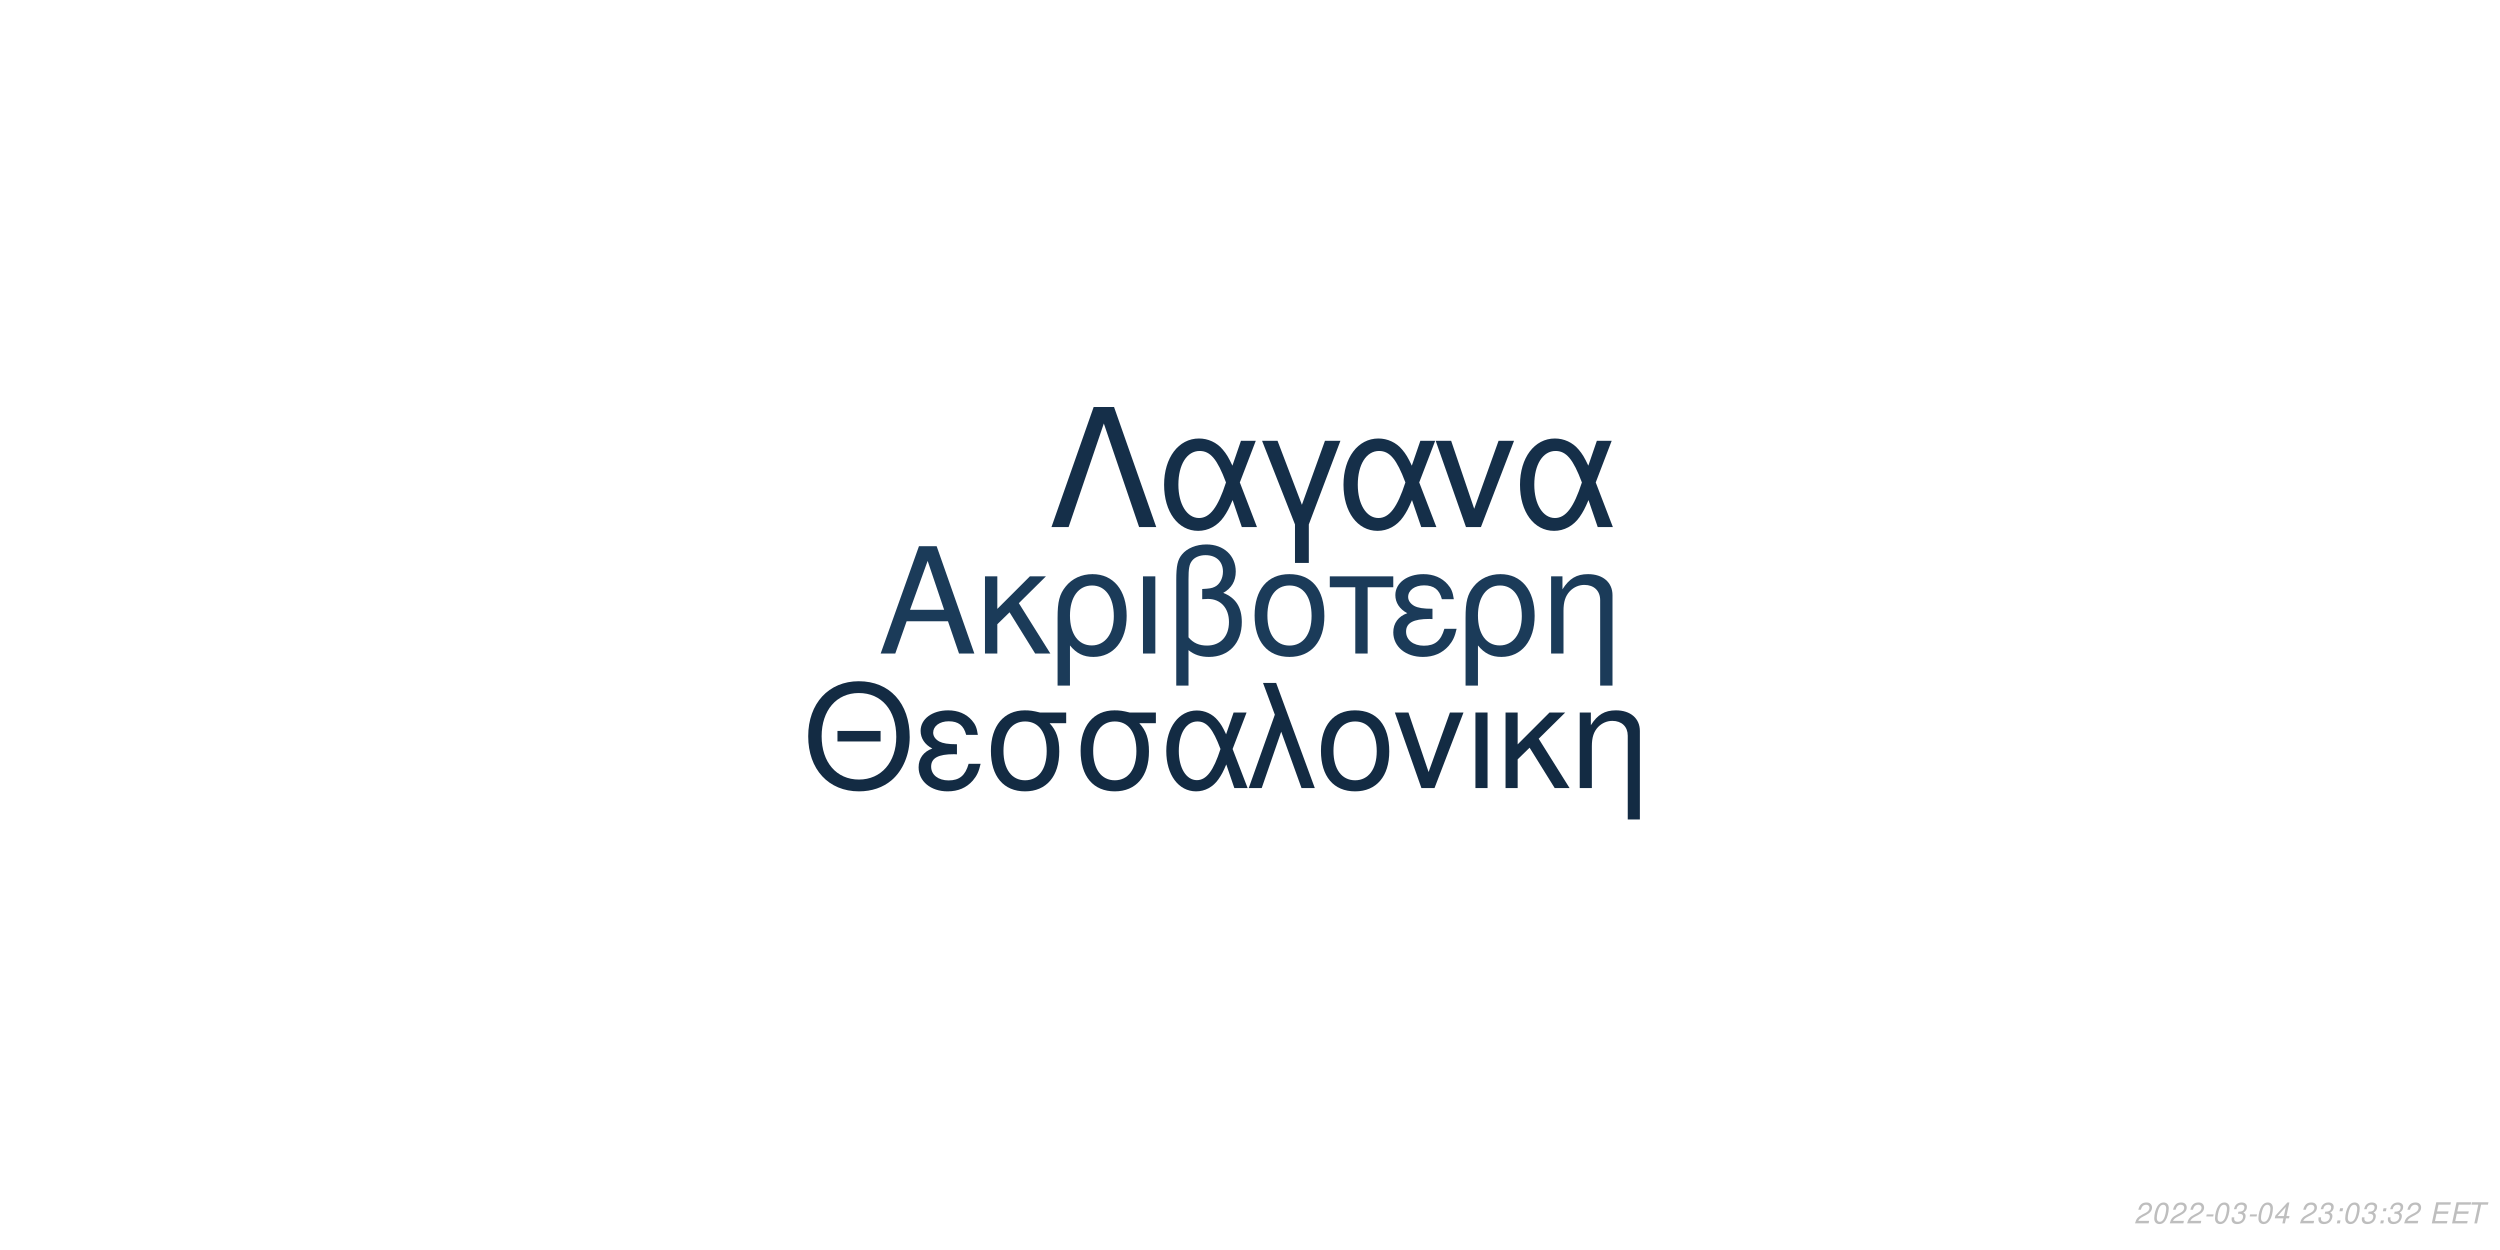
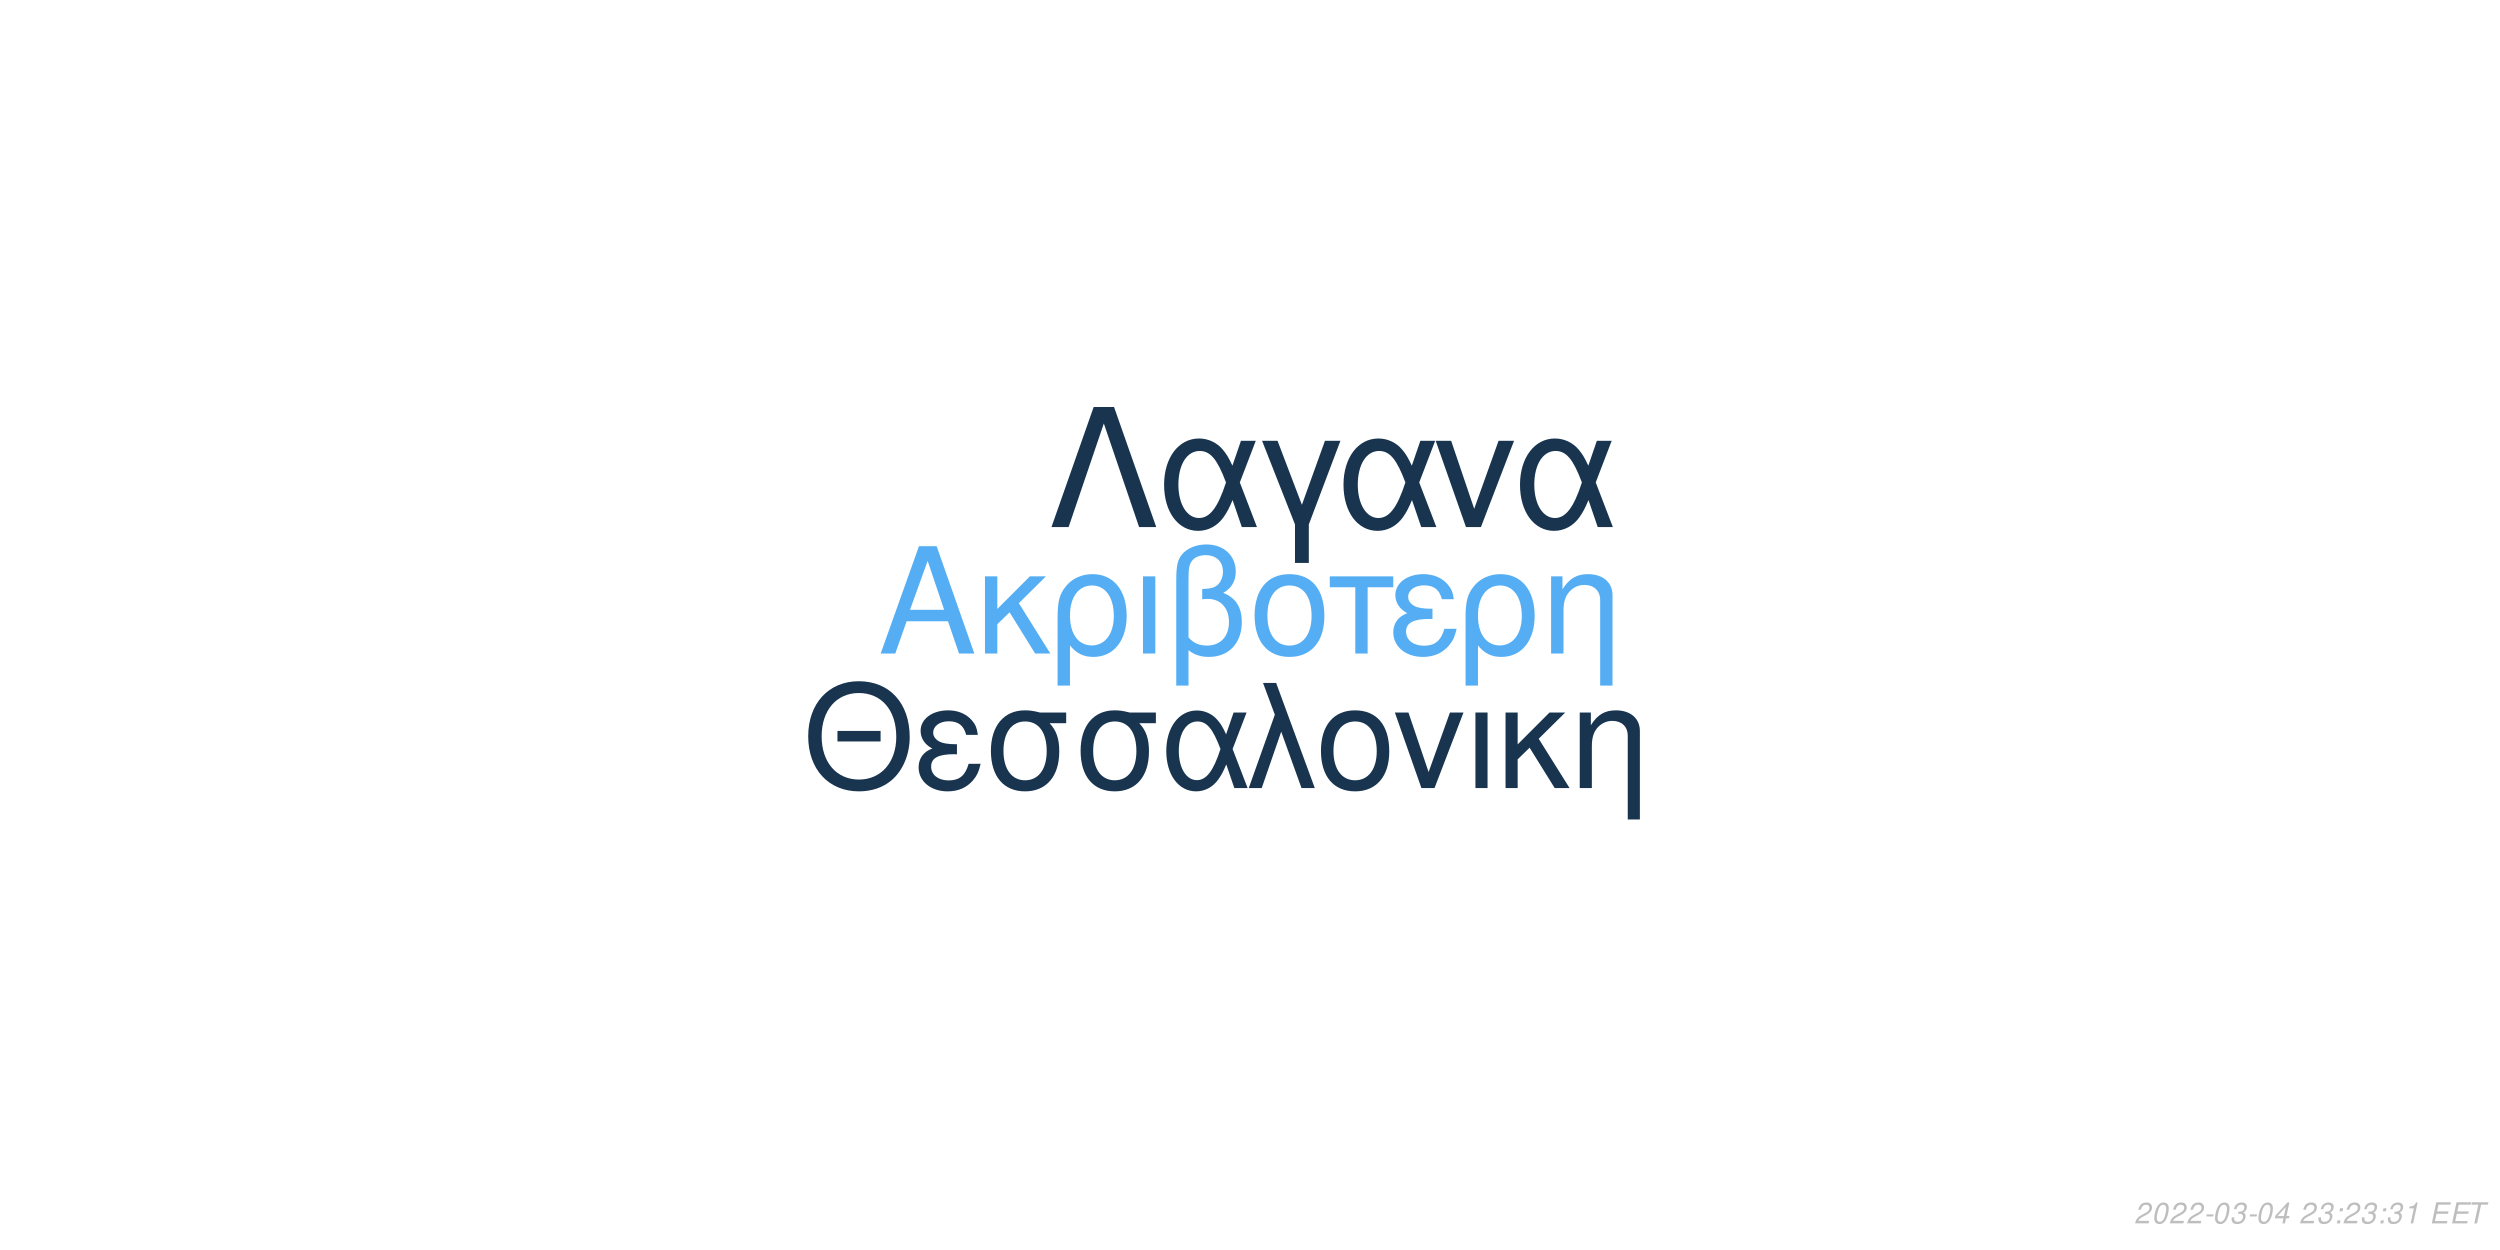
<svg xmlns="http://www.w3.org/2000/svg" xmlns:xlink="http://www.w3.org/1999/xlink" width="864pt" height="432pt" viewBox="0 0 864 432" version="1.1">
  <defs>
    <g>
      <symbol overflow="visible" id="glyph0-0">
        <path style="stroke:none;" d="" />
      </symbol>
      <symbol overflow="visible" id="glyph0-1">
        <path style="stroke:none;" d="M 24.125 -11.141 L 27.938 0 L 33.234 0 L 20.203 -37.094 L 14.094 -37.094 L 0.859 0 L 5.906 0 L 9.828 -11.141 Z M 22.797 -15.109 L 11 -15.109 L 17.094 -32.016 Z M 22.797 -15.109 " />
      </symbol>
      <symbol overflow="visible" id="glyph0-2">
        <path style="stroke:none;" d="M 7.172 -15.422 L 7.172 -26.672 L 2.906 -26.672 L 2.906 0 L 7.172 0 L 7.172 -10.125 L 11.406 -14.25 L 20.25 0 L 25.5 0 L 14.609 -17.406 L 23.969 -26.672 L 18.422 -26.672 Z M 7.172 -15.422 " />
      </symbol>
      <symbol overflow="visible" id="glyph0-3">
        <path style="stroke:none;" d="M 3 11.094 L 7.281 11.094 L 7.281 -2.797 C 9.516 -0.047 11.953 1.172 15.375 1.172 C 22.344 1.172 26.875 -4.422 26.875 -13.031 C 26.875 -21.891 22.297 -27.438 15.062 -27.438 C 11.297 -27.438 7.984 -25.906 5.797 -23.156 C 3.672 -20.516 3 -17.969 3 -12.359 Z M 14.906 -23.516 C 19.547 -23.516 22.438 -19.438 22.438 -12.922 C 22.438 -6.812 19.391 -2.797 14.812 -2.797 C 10.172 -2.797 7.281 -6.766 7.281 -13.125 C 7.281 -19.484 10.234 -23.516 14.906 -23.516 Z M 14.906 -23.516 " />
      </symbol>
      <symbol overflow="visible" id="glyph0-4">
        <path style="stroke:none;" d="M 3.516 0 L 7.781 0 L 7.781 -26.672 L 3.516 -26.672 Z M 3.516 0 " />
      </symbol>
      <symbol overflow="visible" id="glyph0-5">
        <path style="stroke:none;" d="M 4.016 11.094 L 8.25 11.094 L 8.25 -1.172 C 10.172 0.406 12.422 1.172 15.312 1.172 C 22.188 1.172 26.672 -3.609 26.672 -10.891 C 26.672 -15.984 24.578 -19.234 20.25 -20.969 C 23.109 -22.547 24.578 -25.031 24.578 -28.344 C 24.578 -33.844 20.406 -37.703 14.453 -37.703 C 10.938 -37.703 7.734 -36.391 6 -34.25 C 4.484 -32.422 4.016 -30.328 4.016 -25.391 Z M 8.25 -25.656 C 8.25 -29.359 8.5 -30.844 9.469 -32.062 C 10.375 -33.281 12.156 -34 14.094 -34 C 17.812 -34 20.156 -31.812 20.156 -28.297 C 20.156 -25.953 18.984 -23.812 17.297 -23.047 C 16.281 -22.547 15.469 -22.438 12.984 -22.297 L 12.984 -18.781 C 13.734 -18.828 14.344 -18.875 14.969 -18.875 C 19.344 -18.875 22.234 -15.719 22.234 -10.891 C 22.234 -5.906 19.281 -2.75 14.656 -2.75 C 11.953 -2.75 9.922 -3.609 8.25 -5.594 Z M 8.25 -25.656 " />
      </symbol>
      <symbol overflow="visible" id="glyph0-6">
        <path style="stroke:none;" d="M 14.094 -27.438 C 6.562 -27.438 2.094 -22.094 2.094 -13.125 C 2.094 -4.125 6.562 1.172 14.141 1.172 C 21.672 1.172 26.203 -4.172 26.203 -12.922 C 26.203 -22.188 21.828 -27.438 14.094 -27.438 Z M 14.141 -23.516 C 18.938 -23.516 21.781 -19.594 21.781 -12.984 C 21.781 -6.672 18.828 -2.75 14.141 -2.75 C 9.422 -2.75 6.516 -6.672 6.516 -13.125 C 6.516 -19.594 9.422 -23.516 14.141 -23.516 Z M 14.141 -23.516 " />
      </symbol>
      <symbol overflow="visible" id="glyph0-7">
        <path style="stroke:none;" d="M 7.891 0 L 12.156 0 L 12.156 -22.906 L 21.016 -22.906 L 21.016 -26.672 L -0.922 -26.672 L -0.922 -22.906 L 7.891 -22.906 Z M 7.891 0 " />
      </symbol>
      <symbol overflow="visible" id="glyph0-8">
        <path style="stroke:none;" d="M 14.562 -15.469 C 11.344 -15.469 9.562 -15.781 8.297 -16.438 C 6.922 -17.203 6.156 -18.328 6.156 -19.547 C 6.156 -21.891 8.453 -23.562 11.656 -23.562 C 15.062 -23.562 16.953 -22.094 17.812 -18.781 L 21.938 -18.781 C 21.578 -21.266 21.062 -22.5 19.797 -23.922 C 17.812 -26.203 14.906 -27.438 11.453 -27.438 C 5.797 -27.438 1.734 -24.375 1.734 -20.203 C 1.734 -17.609 3.156 -15.375 5.859 -13.938 C 2.797 -12.875 1.016 -10.484 1.016 -7.328 C 1.016 -2.391 5.297 1.172 11.25 1.172 C 14.969 1.172 17.906 -0.109 20.156 -2.641 C 21.578 -4.328 22.297 -5.797 22.906 -8.547 L 18.672 -8.547 C 17.5 -4.422 15.422 -2.703 11.609 -2.703 C 7.938 -2.703 5.438 -4.688 5.438 -7.578 C 5.438 -10.578 7.938 -11.953 13.484 -11.953 C 13.641 -11.953 14.094 -11.953 14.562 -11.906 Z M 14.562 -15.469 " />
      </symbol>
      <symbol overflow="visible" id="glyph0-9">
        <path style="stroke:none;" d="M 3.562 -26.672 L 3.562 0 L 7.844 0 L 7.844 -14.703 C 7.844 -17.906 8.5 -19.891 10.031 -21.531 C 11.406 -22.953 13.188 -23.719 15.062 -23.719 C 18.375 -23.719 20.516 -21.672 20.516 -18.469 L 20.516 11.094 L 24.781 11.094 L 24.781 -20.156 C 24.781 -24.578 21.469 -27.438 16.328 -27.438 C 12.359 -27.438 9.828 -25.906 7.484 -22.188 L 7.484 -26.672 Z M 3.562 -26.672 " />
      </symbol>
      <symbol overflow="visible" id="glyph1-0">
        <path style="stroke:none;" d="" />
      </symbol>
      <symbol overflow="visible" id="glyph1-1">
        <path style="stroke:none;" d="M 26.859 -19.734 L 11.953 -19.734 L 11.953 -16.094 L 26.859 -16.094 Z M 19.328 -36.922 C 8.922 -36.922 1.844 -29.25 1.844 -17.891 C 1.844 -6.484 8.875 1.141 19.391 1.141 C 23.812 1.141 27.703 -0.203 30.641 -2.688 C 34.578 -6.031 36.922 -11.656 36.922 -17.594 C 36.922 -29.297 30 -36.922 19.328 -36.922 Z M 19.328 -32.844 C 27.203 -32.844 32.281 -26.906 32.281 -17.688 C 32.281 -8.922 27.062 -2.938 19.391 -2.938 C 11.609 -2.938 6.484 -8.922 6.484 -17.891 C 6.484 -26.859 11.609 -32.844 19.328 -32.844 Z M 19.328 -32.844 " />
      </symbol>
      <symbol overflow="visible" id="glyph1-2">
        <path style="stroke:none;" d="M 14.25 -15.141 C 11.109 -15.141 9.375 -15.453 8.125 -16.094 C 6.781 -16.844 6.031 -17.938 6.031 -19.141 C 6.031 -21.422 8.266 -23.078 11.406 -23.078 C 14.75 -23.078 16.594 -21.625 17.438 -18.391 L 21.469 -18.391 C 21.125 -20.828 20.625 -22.031 19.391 -23.422 C 17.438 -25.656 14.594 -26.859 11.219 -26.859 C 5.688 -26.859 1.688 -23.875 1.688 -19.781 C 1.688 -17.234 3.094 -15.047 5.734 -13.656 C 2.734 -12.609 1 -10.266 1 -7.172 C 1 -2.344 5.188 1.141 11.016 1.141 C 14.656 1.141 17.547 -0.094 19.734 -2.594 C 21.125 -4.234 21.828 -5.688 22.422 -8.375 L 18.281 -8.375 C 17.141 -4.328 15.094 -2.641 11.359 -2.641 C 7.766 -2.641 5.328 -4.578 5.328 -7.422 C 5.328 -10.359 7.766 -11.703 13.203 -11.703 C 13.359 -11.703 13.797 -11.703 14.25 -11.656 Z M 14.25 -15.141 " />
      </symbol>
      <symbol overflow="visible" id="glyph1-3">
        <path style="stroke:none;" d="M 29 -26.109 L 19.938 -26.109 C 17.594 -26.703 16.438 -26.859 14.703 -26.859 C 7.469 -26.859 2.984 -21.469 2.984 -12.859 C 2.984 -4.031 7.375 1.141 14.797 1.141 C 22.172 1.141 26.609 -4.078 26.609 -12.656 C 26.609 -17.047 25.656 -19.828 23.266 -22.422 L 29 -22.422 Z M 14.797 -23.016 C 19.531 -23.016 22.266 -19.234 22.266 -12.75 C 22.266 -6.531 19.438 -2.688 14.797 -2.688 C 10.172 -2.688 7.328 -6.531 7.328 -12.859 C 7.328 -19.188 10.172 -23.016 14.797 -23.016 Z M 14.797 -23.016 " />
      </symbol>
      <symbol overflow="visible" id="glyph1-4">
        <path style="stroke:none;" d="M 29.344 -26.109 L 24.859 -26.109 L 22.266 -18.578 C 21.125 -21.031 20.484 -22.125 19.328 -23.469 C 17.547 -25.609 14.906 -26.812 12.156 -26.812 C 5.984 -26.812 1.594 -20.984 1.594 -12.812 C 1.594 -4.578 5.828 1.141 11.906 1.141 C 14.953 1.141 17.734 -0.344 19.625 -3.047 C 20.672 -4.531 21.281 -5.688 22.328 -8.172 L 25.109 0 L 29.703 0 L 24.516 -13.5 Z M 20.328 -13.5 C 17.891 -5.922 15.453 -2.734 12.156 -2.734 C 8.516 -2.734 5.922 -6.922 5.922 -12.812 C 5.922 -18.938 8.516 -23.016 12.359 -23.016 C 15.594 -23.016 17.688 -20.531 20.328 -13.5 Z M 20.328 -13.5 " />
      </symbol>
      <symbol overflow="visible" id="glyph1-5">
        <path style="stroke:none;" d="M 1.094 0 L 5.578 0 L 12.312 -19.484 L 19.328 0 L 23.922 0 L 10.562 -36.328 L 6.031 -36.328 L 10.109 -25.359 Z M 1.094 0 " />
      </symbol>
      <symbol overflow="visible" id="glyph1-6">
        <path style="stroke:none;" d="M 13.797 -26.859 C 6.422 -26.859 2.047 -21.625 2.047 -12.859 C 2.047 -4.031 6.422 1.141 13.859 1.141 C 21.234 1.141 25.656 -4.078 25.656 -12.656 C 25.656 -21.719 21.375 -26.859 13.797 -26.859 Z M 13.859 -23.016 C 18.531 -23.016 21.328 -19.188 21.328 -12.703 C 21.328 -6.531 18.438 -2.688 13.859 -2.688 C 9.219 -2.688 6.375 -6.531 6.375 -12.859 C 6.375 -19.188 9.219 -23.016 13.859 -23.016 Z M 13.859 -23.016 " />
      </symbol>
      <symbol overflow="visible" id="glyph1-7">
        <path style="stroke:none;" d="M 14.297 0 L 24.312 -26.109 L 19.625 -26.109 L 12.25 -5.531 L 5.281 -26.109 L 0.594 -26.109 L 9.766 0 Z M 14.297 0 " />
      </symbol>
      <symbol overflow="visible" id="glyph1-8">
        <path style="stroke:none;" d="M 3.438 0 L 7.625 0 L 7.625 -26.109 L 3.438 -26.109 Z M 3.438 0 " />
      </symbol>
      <symbol overflow="visible" id="glyph1-9">
        <path style="stroke:none;" d="M 7.031 -15.094 L 7.031 -26.109 L 2.844 -26.109 L 2.844 0 L 7.031 0 L 7.031 -9.922 L 11.156 -13.953 L 19.828 0 L 24.969 0 L 14.297 -17.047 L 23.469 -26.109 L 18.031 -26.109 Z M 7.031 -15.094 " />
      </symbol>
      <symbol overflow="visible" id="glyph1-10">
        <path style="stroke:none;" d="M 3.484 -26.109 L 3.484 0 L 7.672 0 L 7.672 -14.406 C 7.672 -17.547 8.328 -19.484 9.812 -21.078 C 11.156 -22.469 12.906 -23.219 14.75 -23.219 C 17.984 -23.219 20.078 -21.234 20.078 -18.094 L 20.078 10.859 L 24.266 10.859 L 24.266 -19.734 C 24.266 -24.062 21.031 -26.859 16 -26.859 C 12.109 -26.859 9.609 -25.359 7.328 -21.719 L 7.328 -26.109 Z M 3.484 -26.109 " />
      </symbol>
      <symbol overflow="visible" id="glyph2-0">
        <path style="stroke:none;" d="" />
      </symbol>
      <symbol overflow="visible" id="glyph2-1">
        <path style="stroke:none;" d="M 22.531 -41.484 L 15.484 -41.484 L 0.906 0 L 6.828 0 L 19 -35.797 L 31.188 0 L 37.109 0 Z M 22.531 -41.484 " />
      </symbol>
      <symbol overflow="visible" id="glyph2-2">
        <path style="stroke:none;" d="M 33.516 -29.812 L 28.391 -29.812 L 25.438 -21.219 C 24.125 -24.016 23.391 -25.266 22.078 -26.797 C 20.031 -29.25 17.016 -30.609 13.891 -30.609 C 6.828 -30.609 1.828 -23.953 1.828 -14.625 C 1.828 -5.234 6.656 1.312 13.594 1.312 C 17.078 1.312 20.266 -0.391 22.422 -3.469 C 23.609 -5.172 24.297 -6.484 25.5 -9.328 L 28.688 0 L 33.922 0 L 28 -15.422 Z M 23.219 -15.422 C 20.422 -6.766 17.641 -3.125 13.891 -3.125 C 9.734 -3.125 6.766 -7.906 6.766 -14.625 C 6.766 -21.625 9.734 -26.297 14.109 -26.297 C 17.812 -26.297 20.203 -23.453 23.219 -15.422 Z M 23.219 -15.422 " />
      </symbol>
      <symbol overflow="visible" id="glyph2-3">
        <path style="stroke:none;" d="M 12.062 12.406 L 16.844 12.406 L 16.844 -0.906 L 27.766 -29.812 L 22.422 -29.812 L 14.453 -7.688 L 6.031 -29.812 L 0.688 -29.812 L 12.062 -0.906 Z M 12.062 12.406 " />
      </symbol>
      <symbol overflow="visible" id="glyph2-4">
        <path style="stroke:none;" d="M 16.328 0 L 27.766 -29.812 L 22.422 -29.812 L 14 -6.312 L 6.031 -29.812 L 0.688 -29.812 L 11.156 0 Z M 16.328 0 " />
      </symbol>
      <symbol overflow="visible" id="glyph3-0">
        <path style="stroke:none;" d="" />
      </symbol>
      <symbol overflow="visible" id="glyph3-1">
        <path style="stroke:none;" d="M 5.234 -0.875 L 1.469 -0.875 C 1.641 -1.375 2.203 -1.891 3.109 -2.344 L 4.234 -2.938 C 5.562 -3.625 6.219 -4.469 6.219 -5.484 C 6.219 -5.938 6.062 -6.359 5.797 -6.656 C 5.469 -7.047 4.984 -7.234 4.312 -7.234 C 2.766 -7.234 1.891 -6.453 1.484 -4.734 L 2.375 -4.734 C 2.484 -5.188 2.609 -5.484 2.797 -5.75 C 3.094 -6.203 3.609 -6.453 4.188 -6.453 C 4.891 -6.453 5.344 -6.031 5.344 -5.375 C 5.344 -4.703 4.859 -4.094 4.016 -3.656 L 2.984 -3.125 C 1.234 -2.188 0.797 -1.656 0.344 -0.016 L 5.047 -0.016 Z M 5.234 -0.875 " />
      </symbol>
      <symbol overflow="visible" id="glyph3-2">
        <path style="stroke:none;" d="M 4.203 -7.234 C 3.375 -7.234 2.688 -6.812 2.125 -5.984 C 1.484 -5.047 0.984 -3.188 0.984 -1.734 C 0.984 -1.109 1.172 -0.562 1.484 -0.266 C 1.797 0.047 2.281 0.234 2.766 0.234 C 3.625 0.234 4.281 -0.156 4.859 -1.016 C 5.516 -1.953 6 -3.797 6 -5.266 C 6 -6.5 5.328 -7.234 4.203 -7.234 Z M 4.094 -6.453 C 4.734 -6.453 5.125 -5.984 5.125 -5.156 C 5.125 -4.203 4.781 -2.625 4.406 -1.812 C 3.984 -0.938 3.516 -0.547 2.875 -0.547 C 2.25 -0.547 1.875 -1.031 1.875 -1.828 C 1.875 -2.797 2.203 -4.344 2.594 -5.203 C 2.984 -6.047 3.453 -6.453 4.094 -6.453 Z M 4.094 -6.453 " />
      </symbol>
      <symbol overflow="visible" id="glyph3-3">
        <path style="stroke:none;" d="M 3.516 -3.125 L 1.125 -3.125 L 0.969 -2.406 L 3.359 -2.406 Z M 3.516 -3.125 " />
      </symbol>
      <symbol overflow="visible" id="glyph3-4">
        <path style="stroke:none;" d="M 2.922 -3.312 C 3.125 -3.344 3.234 -3.344 3.375 -3.344 C 4.203 -3.344 4.688 -3 4.688 -2.406 C 4.688 -1.312 3.906 -0.547 2.781 -0.547 C 2.047 -0.547 1.594 -0.938 1.594 -1.562 C 1.594 -1.719 1.609 -1.844 1.656 -2.094 L 0.766 -2.094 C 0.734 -1.797 0.719 -1.641 0.719 -1.469 C 0.719 -0.375 1.406 0.234 2.641 0.234 C 3.547 0.234 4.297 -0.078 4.812 -0.656 C 5.266 -1.156 5.562 -1.875 5.562 -2.547 C 5.562 -3.125 5.344 -3.453 4.797 -3.734 C 5.641 -4.234 6.016 -4.844 6.016 -5.734 C 6.016 -6.656 5.312 -7.234 4.203 -7.234 C 3.375 -7.234 2.672 -6.938 2.188 -6.375 C 1.891 -6.031 1.703 -5.641 1.516 -4.906 L 2.391 -4.906 C 2.5 -5.359 2.594 -5.594 2.734 -5.812 C 3.047 -6.234 3.516 -6.453 4.078 -6.453 C 4.734 -6.453 5.141 -6.125 5.141 -5.578 C 5.141 -5.188 5.016 -4.797 4.797 -4.547 C 4.516 -4.234 4 -4.062 3.266 -4.062 L 3.078 -4.062 Z M 2.922 -3.312 " />
      </symbol>
      <symbol overflow="visible" id="glyph3-5">
        <path style="stroke:none;" d="M 3.625 -1.75 L 3.266 0 L 4.141 0 L 4.516 -1.75 L 5.562 -1.75 L 5.734 -2.531 L 4.688 -2.531 L 5.688 -7.234 L 5.016 -7.234 L 0.844 -2.672 L 0.641 -1.75 Z M 3.797 -2.531 L 1.594 -2.531 L 4.469 -5.703 Z M 3.797 -2.531 " />
      </symbol>
      <symbol overflow="visible" id="glyph3-6">
        <path style="stroke:none;" d="" />
      </symbol>
      <symbol overflow="visible" id="glyph3-7">
        <path style="stroke:none;" d="M 2.359 -1.031 L 1.312 -1.031 L 1.094 0 L 2.141 0 Z M 3.266 -5.234 L 2.219 -5.234 L 2 -4.203 L 3.047 -4.203 Z M 3.266 -5.234 " />
      </symbol>
      <symbol overflow="visible" id="glyph3-8">
+         <path style="stroke:none;" d="M 3.703 -5.188 L 2.594 0 L 3.469 0 L 5.016 -7.234 L 4.438 -7.234 C 3.906 -6.156 3.688 -6.016 2.234 -5.812 L 2.109 -5.188 Z M 3.703 -5.188 " />
+       </symbol>
+       <symbol overflow="visible" id="glyph3-9">
        <path style="stroke:none;" d="M 2.547 -3.312 L 6.5 -3.312 L 6.688 -4.141 L 2.719 -4.141 L 3.219 -6.469 L 7.344 -6.469 L 7.516 -7.297 L 2.453 -7.297 L 0.906 0 L 6.125 0 L 6.297 -0.812 L 2.016 -0.812 Z M 2.547 -3.312 " />
      </symbol>
-       <symbol overflow="visible" id="glyph3-9">
+       <symbol overflow="visible" id="glyph3-10">
        <path style="stroke:none;" d="M 4.938 -6.469 L 7.312 -6.469 L 7.484 -7.297 L 1.75 -7.297 L 1.578 -6.469 L 3.984 -6.469 L 2.609 0 L 3.547 0 Z M 4.938 -6.469 " />
      </symbol>
    </g>
  </defs>
  <g id="surface1">
    <rect x="0" y="0" width="864" height="432" style="fill:rgb(100%,100%,100%);fill-opacity:1;stroke:none;" />
-     <g style="fill:rgb(10.588%,23.137%,34.902%);fill-opacity:1;">
+     <g style="fill:rgb(33.333%,68.235%,95.294%);fill-opacity:1;">
      <use xlink:href="#glyph0-1" x="303.5" y="225.861" />
      <use xlink:href="#glyph0-2" x="337.5" y="225.861" />
      <use xlink:href="#glyph0-3" x="362.5" y="225.861" />
      <use xlink:href="#glyph0-4" x="391.5" y="225.861" />
      <use xlink:href="#glyph0-5" x="402.5" y="225.861" />
      <use xlink:href="#glyph0-6" x="431.5" y="225.861" />
      <use xlink:href="#glyph0-7" x="460.5" y="225.861" />
      <use xlink:href="#glyph0-8" x="480.5" y="225.861" />
      <use xlink:href="#glyph0-3" x="503.5" y="225.861" />
      <use xlink:href="#glyph0-9" x="532.5" y="225.861" />
    </g>
-     <g style="fill:rgb(7.451%,16.863%,26.275%);fill-opacity:1;">
+     <g style="fill:rgb(9.412%,20.392%,30.98%);fill-opacity:1;">
      <use xlink:href="#glyph1-1" x="277.473" y="272.354" />
      <use xlink:href="#glyph1-2" x="316.473" y="272.354" />
      <use xlink:href="#glyph1-3" x="339.473" y="272.354" />
      <use xlink:href="#glyph1-3" x="370.473" y="272.354" />
      <use xlink:href="#glyph1-4" x="401.473" y="272.354" />
      <use xlink:href="#glyph1-5" x="430.473" y="272.354" />
      <use xlink:href="#glyph1-6" x="454.473" y="272.354" />
      <use xlink:href="#glyph1-7" x="481.473" y="272.354" />
      <use xlink:href="#glyph1-8" x="506.473" y="272.354" />
      <use xlink:href="#glyph1-9" x="517.473" y="272.354" />
      <use xlink:href="#glyph1-10" x="542.473" y="272.354" />
    </g>
-     <g style="fill:rgb(8.235%,18.431%,28.627%);fill-opacity:1;">
+     <g style="fill:rgb(9.412%,20.392%,30.98%);fill-opacity:1;">
      <use xlink:href="#glyph2-1" x="362.484" y="182.152" />
      <use xlink:href="#glyph2-2" x="400.484" y="182.152" />
      <use xlink:href="#glyph2-3" x="435.484" y="182.152" />
      <use xlink:href="#glyph2-2" x="462.484" y="182.152" />
      <use xlink:href="#glyph2-4" x="495.484" y="182.152" />
      <use xlink:href="#glyph2-2" x="523.484" y="182.152" />
    </g>
    <g style="fill:rgb(74.51%,74.51%,74.51%);fill-opacity:1;">
      <use xlink:href="#glyph3-1" x="737.52" y="422.81" />
      <use xlink:href="#glyph3-2" x="743.52" y="422.81" />
      <use xlink:href="#glyph3-1" x="749.52" y="422.81" />
      <use xlink:href="#glyph3-1" x="755.52" y="422.81" />
      <use xlink:href="#glyph3-3" x="761.52" y="422.81" />
      <use xlink:href="#glyph3-2" x="764.52" y="422.81" />
      <use xlink:href="#glyph3-4" x="770.52" y="422.81" />
      <use xlink:href="#glyph3-3" x="776.52" y="422.81" />
      <use xlink:href="#glyph3-2" x="779.52" y="422.81" />
      <use xlink:href="#glyph3-5" x="785.52" y="422.81" />
      <use xlink:href="#glyph3-6" x="791.52" y="422.81" />
      <use xlink:href="#glyph3-1" x="794.52" y="422.81" />
      <use xlink:href="#glyph3-4" x="800.52" y="422.81" />
      <use xlink:href="#glyph3-7" x="806.52" y="422.81" />
-       <use xlink:href="#glyph3-2" x="809.52" y="422.81" />
+       <use xlink:href="#glyph3-1" x="809.52" y="422.81" />
      <use xlink:href="#glyph3-4" x="815.52" y="422.81" />
      <use xlink:href="#glyph3-7" x="821.52" y="422.81" />
      <use xlink:href="#glyph3-4" x="824.52" y="422.81" />
-       <use xlink:href="#glyph3-1" x="830.52" y="422.81" />
+       <use xlink:href="#glyph3-8" x="830.52" y="422.81" />
      <use xlink:href="#glyph3-6" x="836.52" y="422.81" />
-       <use xlink:href="#glyph3-8" x="839.52" y="422.81" />
-       <use xlink:href="#glyph3-8" x="846.52" y="422.81" />
-       <use xlink:href="#glyph3-9" x="852.52" y="422.81" />
+       <use xlink:href="#glyph3-9" x="839.52" y="422.81" />
+       <use xlink:href="#glyph3-9" x="846.52" y="422.81" />
+       <use xlink:href="#glyph3-10" x="852.52" y="422.81" />
    </g>
  </g>
</svg>
